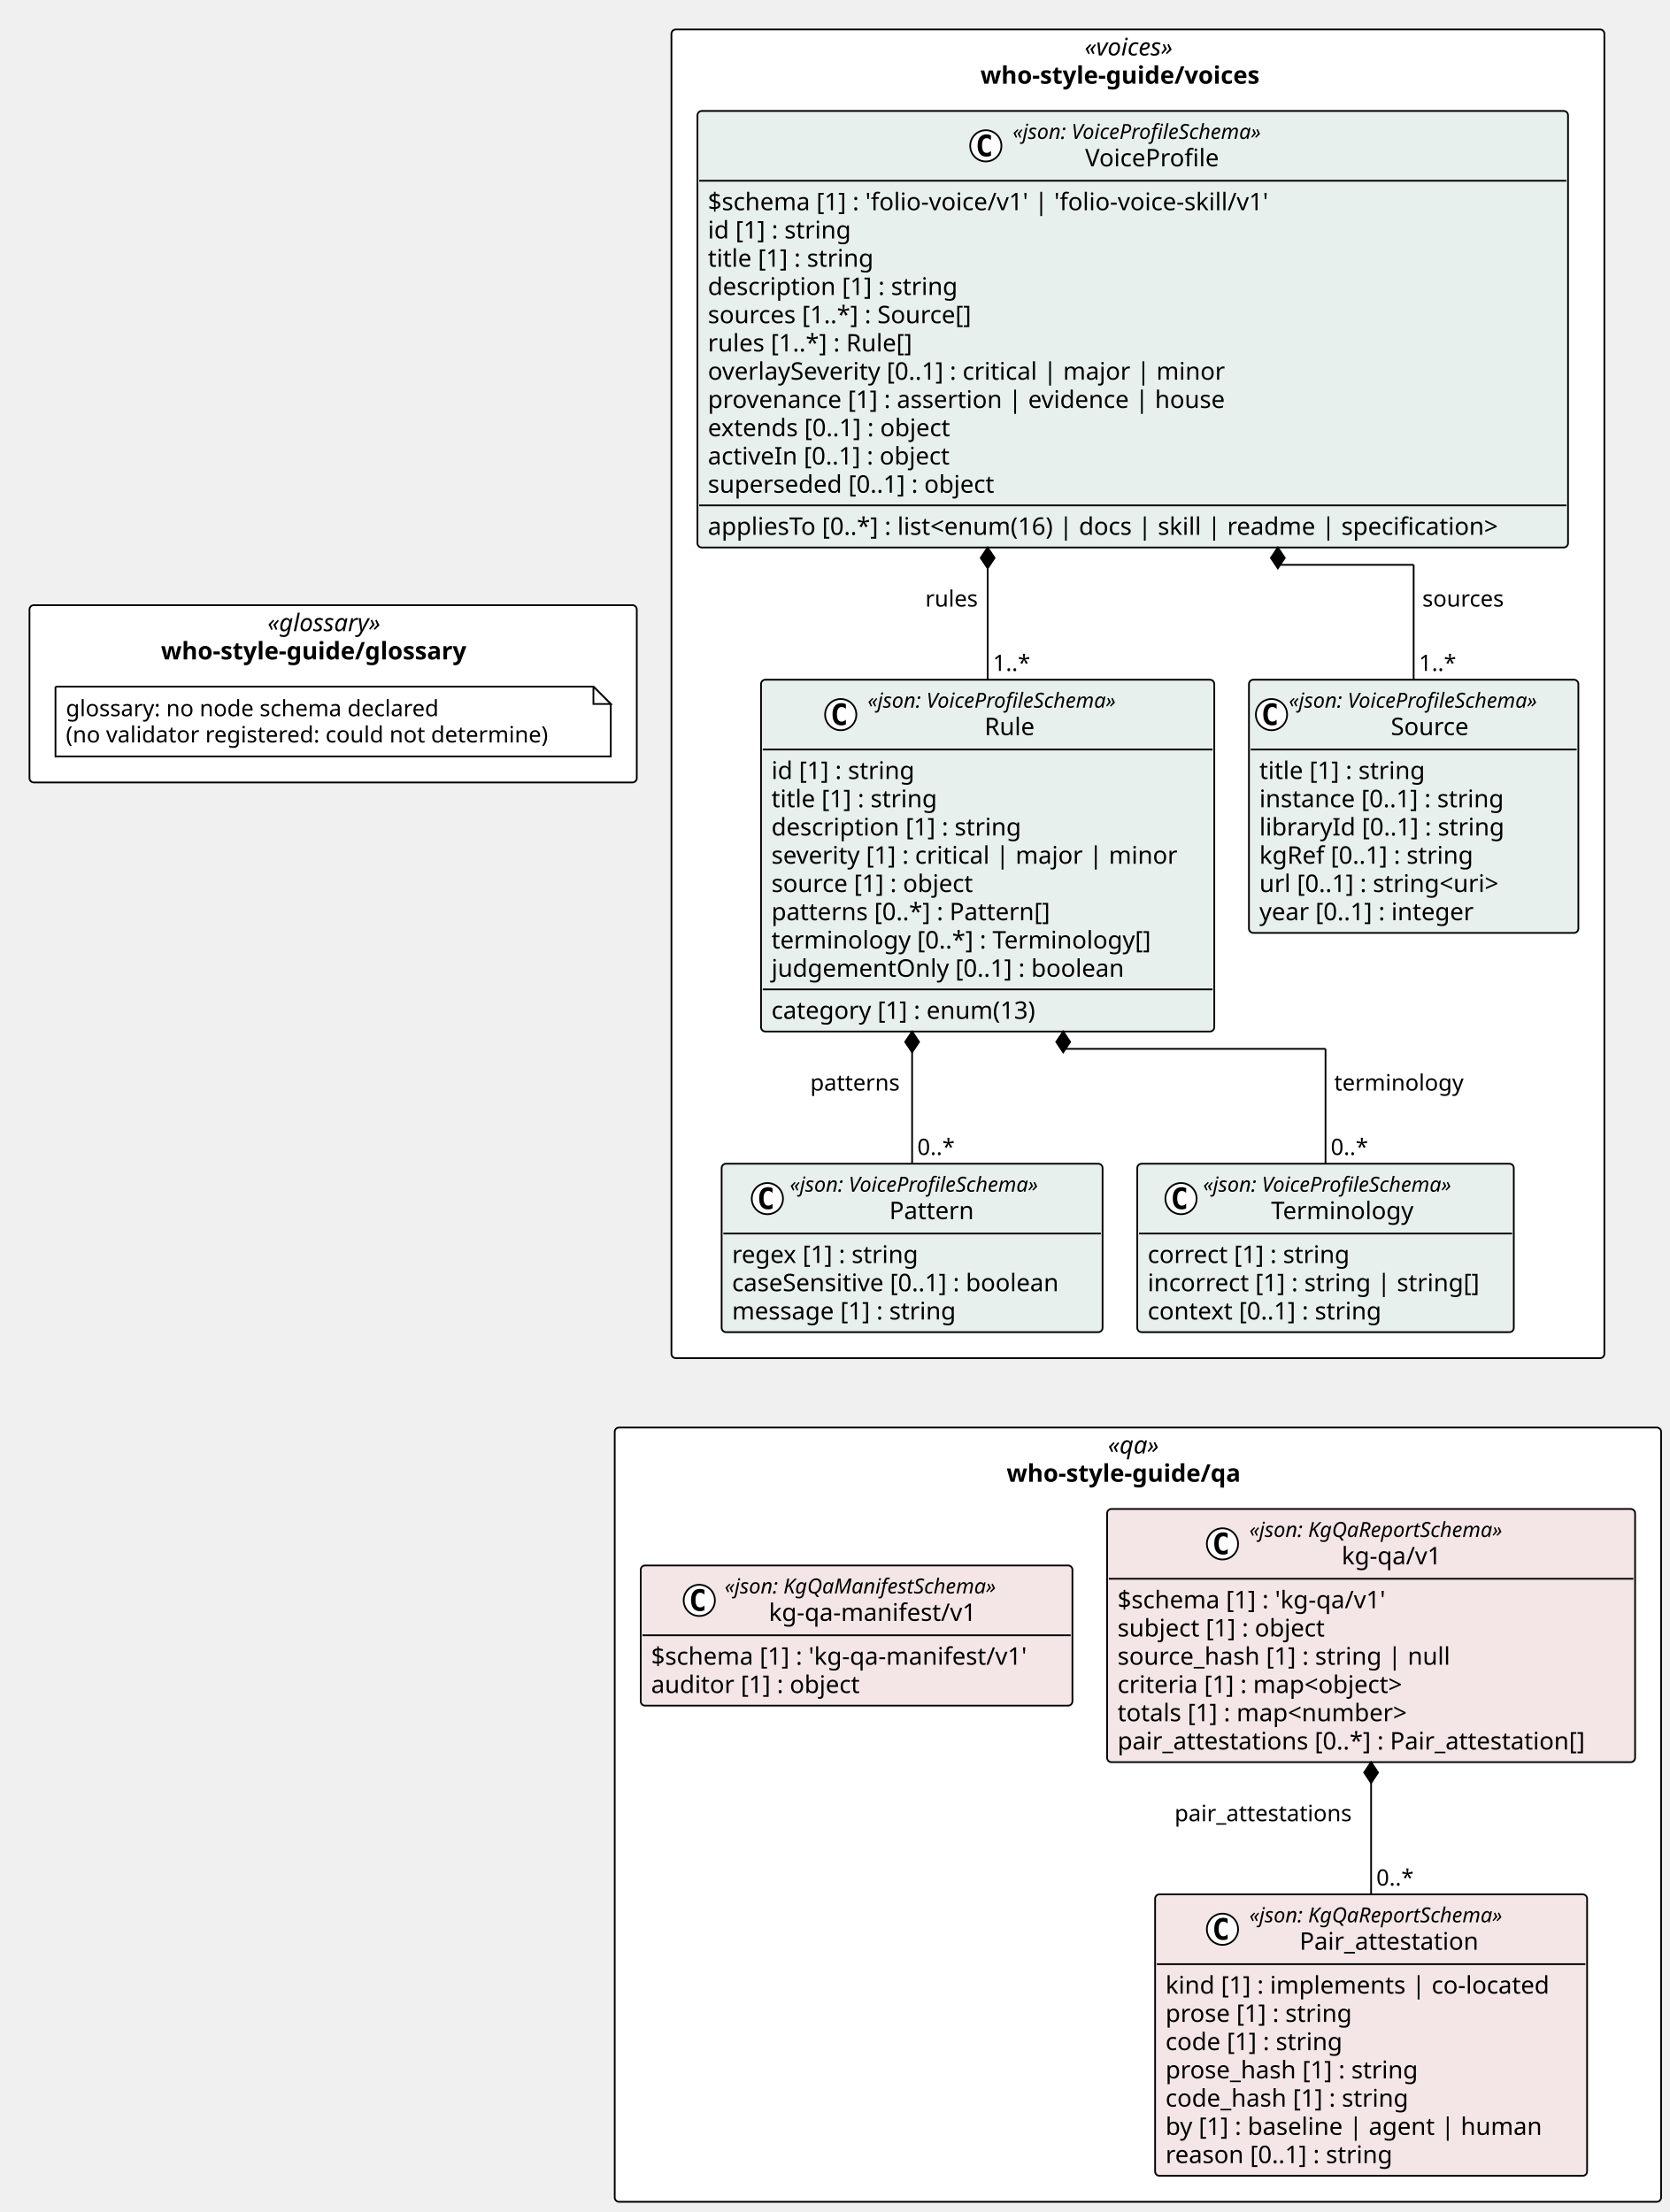
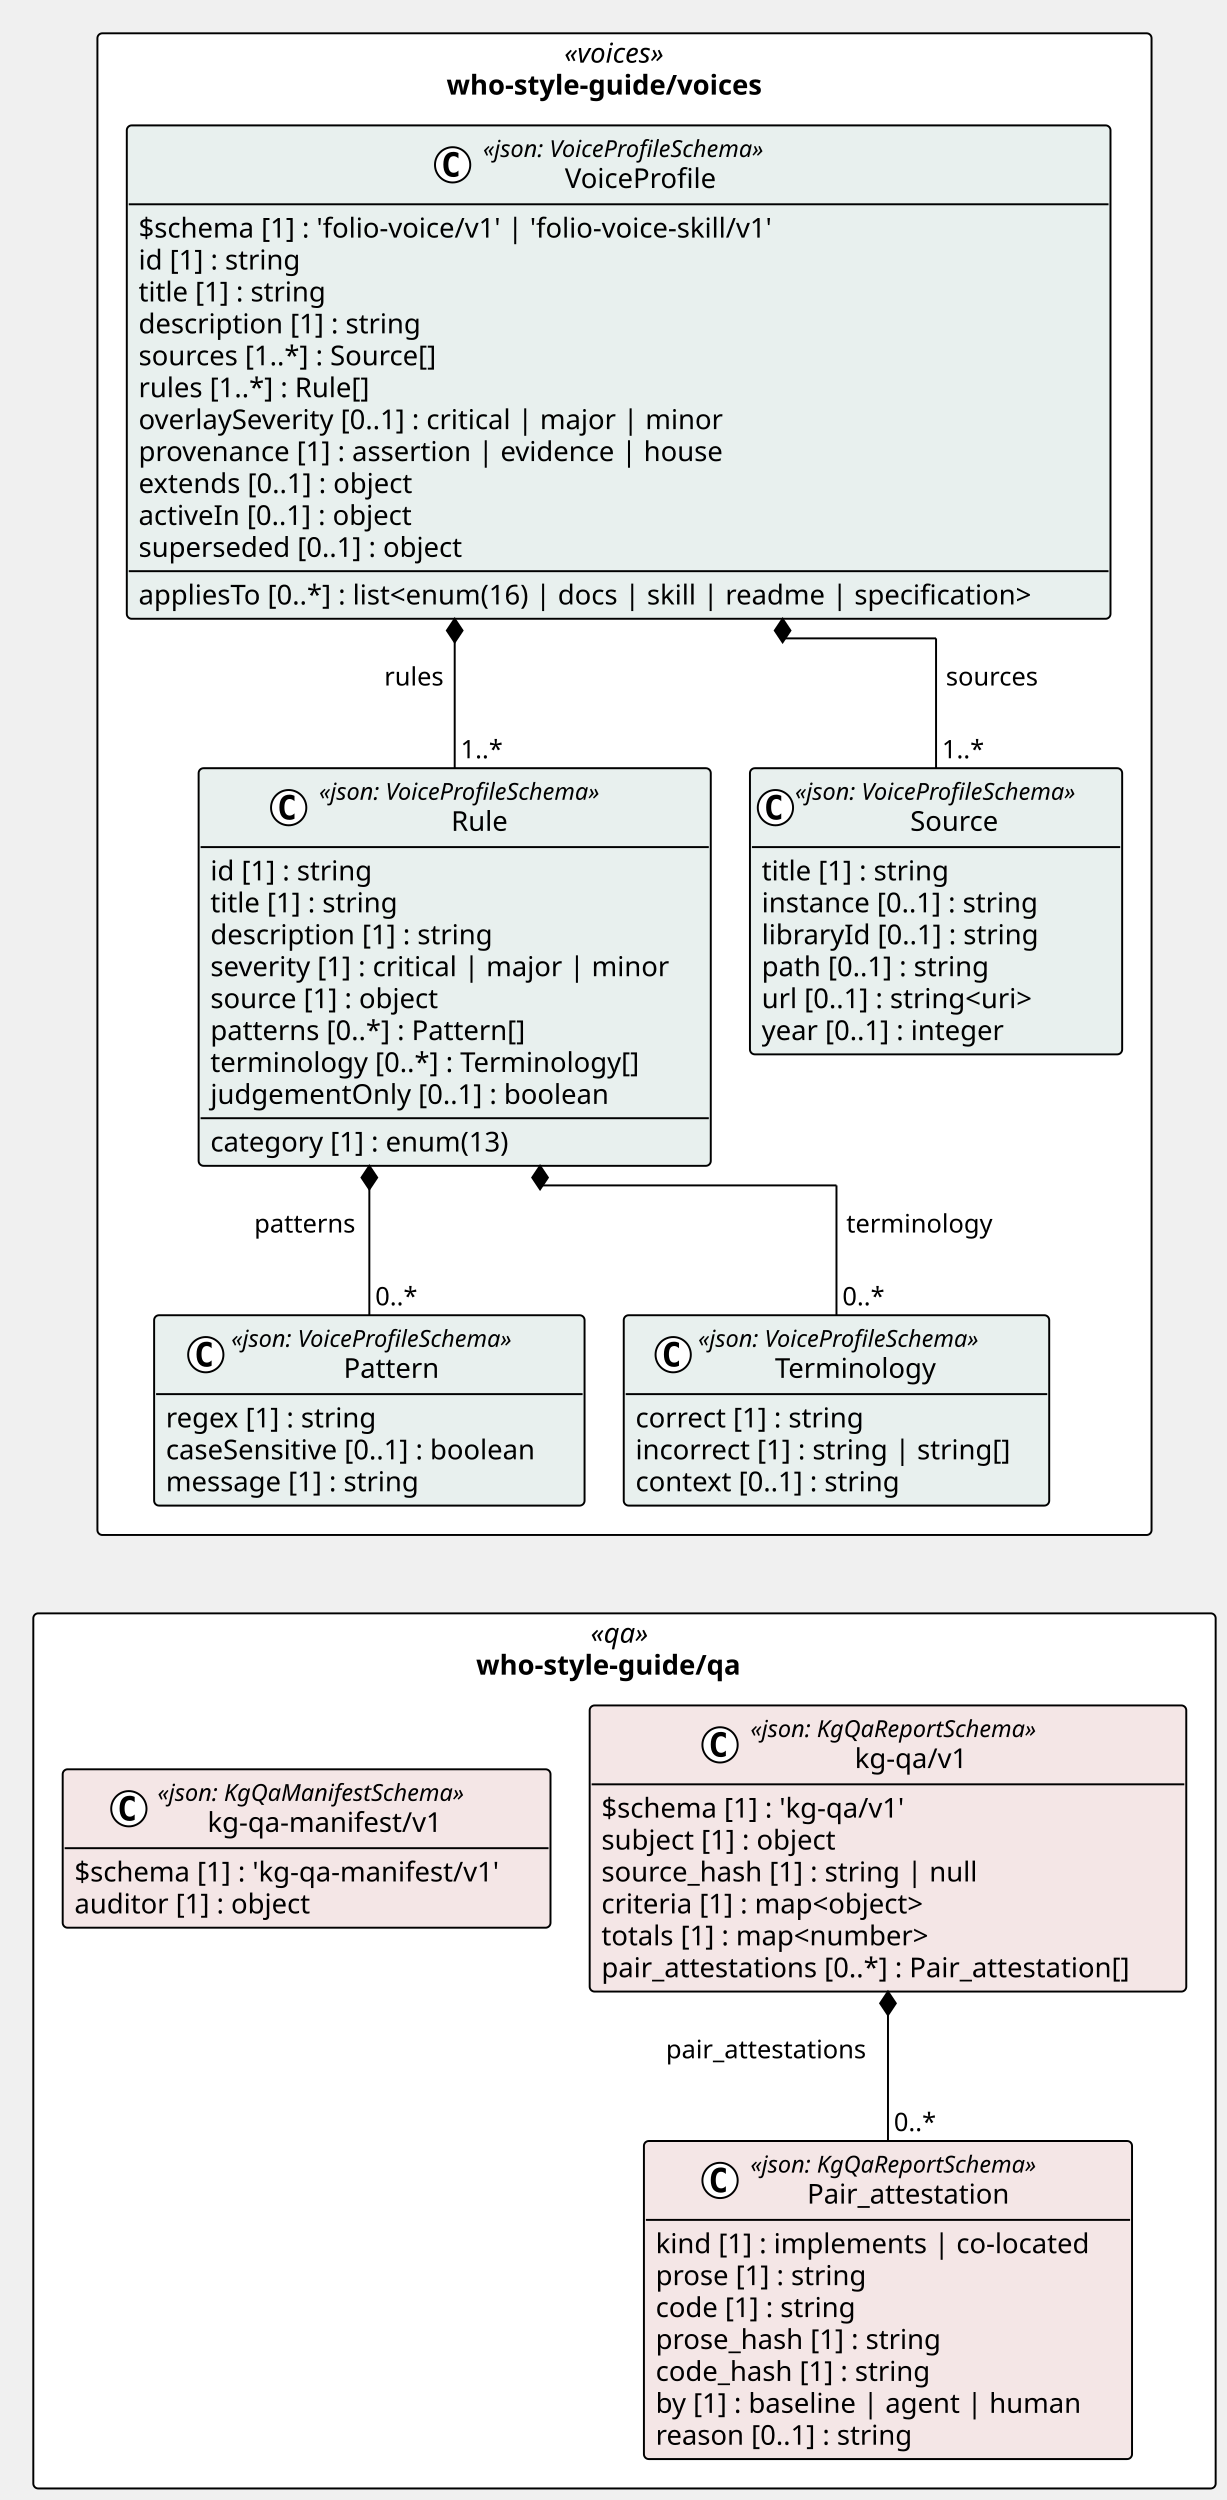
- <svg xmlns="http://www.w3.org/2000/svg" contentStyleType="text/css" height="1276px" preserveAspectRatio="none" style="width:963px;height:1276px;background:#FFFFFF;" version="1.1" viewBox="0 0 963 1276" width="963px" zoomAndPan="magnify">
+ <svg xmlns="http://www.w3.org/2000/svg" contentStyleType="text/css" height="1276px" preserveAspectRatio="none" style="width:626px;height:1276px;background:#FFFFFF;" version="1.1" viewBox="0 0 626 1276" width="626px" zoomAndPan="magnify">
  <defs />
  <g>
-     <rect fill="#FFFFFF" height="766.453" rx="2.5" ry="2.5" style="stroke:#000000;stroke-width:1.0;" width="538.029" x="387.241" y="17" />
-     <text fill="#000000" font-family="Verdana" font-size="14" font-style="italic" lengthAdjust="spacing" textLength="61.476" x="625.518" y="31.995">«voices»</text>
-     <text fill="#000000" font-family="Verdana" font-size="14" font-weight="bold" lengthAdjust="spacing" textLength="181.672" x="565.42" y="48.292">who-style-guide/voices</text>
-     <rect fill="#FFFFFF" height="102.266" rx="2.5" ry="2.5" style="stroke:#000000;stroke-width:1.0;" width="350.241" x="17" y="349.094" />
-     <text fill="#000000" font-family="Verdana" font-size="14" font-style="italic" lengthAdjust="spacing" textLength="75.681" x="154.28" y="364.089">«glossary»</text>
-     <text fill="#000000" font-family="Verdana" font-size="14" font-weight="bold" lengthAdjust="spacing" textLength="198.584" x="92.829" y="380.386">who-style-guide/glossary</text>
-     <rect fill="#FFFFFF" height="446.656" rx="2.5" ry="2.5" style="stroke:#000000;stroke-width:1.0;" width="603.471" x="354.52" y="823.453" />
-     <text fill="#000000" font-family="Verdana" font-size="14" font-style="italic" lengthAdjust="spacing" textLength="34.597" x="638.957" y="838.448">«qa»</text>
-     <text fill="#000000" font-family="Verdana" font-size="14" font-weight="bold" lengthAdjust="spacing" textLength="151.471" x="580.52" y="854.745">who-style-guide/qa</text>
+     <rect fill="#FFFFFF" height="766.453" rx="2.5" ry="2.5" style="stroke:#000000;stroke-width:1.0;" width="538.029" x="49.721" y="17" />
+     <text fill="#000000" font-family="Verdana" font-size="14" font-style="italic" lengthAdjust="spacing" textLength="61.476" x="287.998" y="31.995">«voices»</text>
+     <text fill="#000000" font-family="Verdana" font-size="14" font-weight="bold" lengthAdjust="spacing" textLength="181.672" x="227.899" y="48.292">who-style-guide/voices</text>
+     <rect fill="#FFFFFF" height="446.656" rx="2.5" ry="2.5" style="stroke:#000000;stroke-width:1.0;" width="603.471" x="17" y="823.453" />
+     <text fill="#000000" font-family="Verdana" font-size="14" font-style="italic" lengthAdjust="spacing" textLength="34.597" x="301.437" y="838.448">«qa»</text>
+     <text fill="#000000" font-family="Verdana" font-size="14" font-weight="bold" lengthAdjust="spacing" textLength="151.471" x="243" y="854.745">who-style-guide/qa</text>
    <g id="elem_who_style_guide_voices_Source">
-       <rect codeLine="11" fill="#E8F0EE" height="146.047" id="who_style_guide_voices_Source" rx="2.5" ry="2.5" style="stroke:#000000;stroke-width:1.0;" width="189.973" x="720.297" y="392.094" />
-       <ellipse cx="733.297" cy="412.227" fill="#FFFFFF" rx="9" ry="9" style="stroke:#000000;stroke-width:1.0;" />
-       <path d="M736.266,417.867 Q735.688,418.164 735.047,418.305 Q734.407,418.461 733.704,418.461 Q731.204,418.461 729.875,416.82 Q728.563,415.164 728.563,412.039 Q728.563,408.914 729.875,407.258 Q731.204,405.602 733.704,405.602 Q734.407,405.602 735.047,405.758 Q735.704,405.914 736.266,406.211 L736.266,408.93 Q735.641,408.352 735.047,408.086 Q734.454,407.805 733.829,407.805 Q732.485,407.805 731.797,408.883 Q731.11,409.945 731.11,412.039 Q731.11,414.133 731.797,415.211 Q732.485,416.273 733.829,416.273 Q734.454,416.273 735.047,416.008 Q735.641,415.727 736.266,415.148 L736.266,417.867 Z " fill="#000000" />
-       <text fill="#000000" font-family="Verdana" font-size="12" font-style="italic" lengthAdjust="spacing" textLength="165.973" x="743.297" y="408.232">«json: VoiceProfileSchema»</text>
-       <text fill="#000000" font-family="Verdana" font-size="14" lengthAdjust="spacing" textLength="48.392" x="802.088" y="424.058">Source</text>
-       <line style="stroke:#000000;stroke-width:1.0;" x1="721.297" x2="909.27" y1="432.359" y2="432.359" />
-       <text fill="#000000" font-family="Verdana" font-size="14" lengthAdjust="spacing" textLength="105.458" x="726.297" y="449.354">title [1] : string</text>
-       <text fill="#000000" font-family="Verdana" font-size="14" lengthAdjust="spacing" textLength="155.203" x="726.297" y="465.651">instance [0..1] : string</text>
-       <text fill="#000000" font-family="Verdana" font-size="14" lengthAdjust="spacing" textLength="153.952" x="726.297" y="481.948">libraryId [0..1] : string</text>
-       <text fill="#000000" font-family="Verdana" font-size="14" lengthAdjust="spacing" textLength="136.158" x="726.297" y="498.245">kgRef [0..1] : string</text>
-       <text fill="#000000" font-family="Verdana" font-size="14" lengthAdjust="spacing" textLength="156.393" x="726.297" y="514.542">url [0..1] : string&lt;uri&gt;</text>
-       <text fill="#000000" font-family="Verdana" font-size="14" lengthAdjust="spacing" textLength="137.06" x="726.297" y="530.839">year [0..1] : integer</text>
+       <rect codeLine="11" fill="#E8F0EE" height="146.047" id="who_style_guide_voices_Source" rx="2.5" ry="2.5" style="stroke:#000000;stroke-width:1.0;" width="189.973" x="382.777" y="392.094" />
+       <ellipse cx="395.777" cy="412.227" fill="#FFFFFF" rx="9" ry="9" style="stroke:#000000;stroke-width:1.0;" />
+       <path d="M398.746,417.867 Q398.168,418.164 397.527,418.305 Q396.887,418.461 396.183,418.461 Q393.683,418.461 392.355,416.82 Q391.043,415.164 391.043,412.039 Q391.043,408.914 392.355,407.258 Q393.683,405.602 396.183,405.602 Q396.887,405.602 397.527,405.758 Q398.183,405.914 398.746,406.211 L398.746,408.93 Q398.121,408.352 397.527,408.086 Q396.933,407.805 396.308,407.805 Q394.965,407.805 394.277,408.883 Q393.59,409.945 393.59,412.039 Q393.59,414.133 394.277,415.211 Q394.965,416.273 396.308,416.273 Q396.933,416.273 397.527,416.008 Q398.121,415.727 398.746,415.148 L398.746,417.867 Z " fill="#000000" />
+       <text fill="#000000" font-family="Verdana" font-size="12" font-style="italic" lengthAdjust="spacing" textLength="165.973" x="405.777" y="408.232">«json: VoiceProfileSchema»</text>
+       <text fill="#000000" font-family="Verdana" font-size="14" lengthAdjust="spacing" textLength="48.392" x="464.568" y="424.058">Source</text>
+       <line style="stroke:#000000;stroke-width:1.0;" x1="383.777" x2="571.75" y1="432.359" y2="432.359" />
+       <text fill="#000000" font-family="Verdana" font-size="14" lengthAdjust="spacing" textLength="105.458" x="388.777" y="449.354">title [1] : string</text>
+       <text fill="#000000" font-family="Verdana" font-size="14" lengthAdjust="spacing" textLength="155.203" x="388.777" y="465.651">instance [0..1] : string</text>
+       <text fill="#000000" font-family="Verdana" font-size="14" lengthAdjust="spacing" textLength="153.952" x="388.777" y="481.948">libraryId [0..1] : string</text>
+       <text fill="#000000" font-family="Verdana" font-size="14" lengthAdjust="spacing" textLength="127.723" x="388.777" y="498.245">path [0..1] : string</text>
+       <text fill="#000000" font-family="Verdana" font-size="14" lengthAdjust="spacing" textLength="156.393" x="388.777" y="514.542">url [0..1] : string&lt;uri&gt;</text>
+       <text fill="#000000" font-family="Verdana" font-size="14" lengthAdjust="spacing" textLength="137.06" x="388.777" y="530.839">year [0..1] : integer</text>
    </g>
    <g id="elem_who_style_guide_voices_Pattern">
-       <rect codeLine="19" fill="#E8F0EE" height="97.156" id="who_style_guide_voices_Pattern" rx="2.5" ry="2.5" style="stroke:#000000;stroke-width:1.0;" width="219.696" x="416.185" y="671.297" />
-       <ellipse cx="442.561" cy="691.43" fill="#FFFFFF" rx="9" ry="9" style="stroke:#000000;stroke-width:1.0;" />
-       <path d="M445.53,697.07 Q444.952,697.367 444.311,697.508 Q443.671,697.664 442.967,697.664 Q440.467,697.664 439.139,696.023 Q437.827,694.367 437.827,691.242 Q437.827,688.117 439.139,686.461 Q440.467,684.805 442.967,684.805 Q443.671,684.805 444.311,684.961 Q444.967,685.117 445.53,685.414 L445.53,688.133 Q444.905,687.555 444.311,687.289 Q443.717,687.008 443.092,687.008 Q441.749,687.008 441.061,688.086 Q440.374,689.148 440.374,691.242 Q440.374,693.336 441.061,694.414 Q441.749,695.477 443.092,695.477 Q443.717,695.477 444.311,695.211 Q444.905,694.93 445.53,694.352 L445.53,697.07 Z " fill="#000000" />
-       <text fill="#000000" font-family="Verdana" font-size="12" font-style="italic" lengthAdjust="spacing" textLength="165.973" x="455.534" y="687.436">«json: VoiceProfileSchema»</text>
-       <text fill="#000000" font-family="Verdana" font-size="14" lengthAdjust="spacing" textLength="51.242" x="512.899" y="703.261">Pattern</text>
-       <line style="stroke:#000000;stroke-width:1.0;" x1="417.185" x2="634.882" y1="711.562" y2="711.562" />
-       <text fill="#000000" font-family="Verdana" font-size="14" lengthAdjust="spacing" textLength="118.241" x="422.185" y="728.558">regex [1] : string</text>
-       <text fill="#000000" font-family="Verdana" font-size="14" lengthAdjust="spacing" textLength="207.696" x="422.185" y="744.855">caseSensitive [0..1] : boolean</text>
-       <text fill="#000000" font-family="Verdana" font-size="14" lengthAdjust="spacing" textLength="141.005" x="422.185" y="761.151">message [1] : string</text>
+       <rect codeLine="19" fill="#E8F0EE" height="97.156" id="who_style_guide_voices_Pattern" rx="2.5" ry="2.5" style="stroke:#000000;stroke-width:1.0;" width="219.696" x="78.665" y="671.297" />
+       <ellipse cx="105.041" cy="691.43" fill="#FFFFFF" rx="9" ry="9" style="stroke:#000000;stroke-width:1.0;" />
+       <path d="M108.01,697.07 Q107.431,697.367 106.791,697.508 Q106.15,697.664 105.447,697.664 Q102.947,697.664 101.619,696.023 Q100.306,694.367 100.306,691.242 Q100.306,688.117 101.619,686.461 Q102.947,684.805 105.447,684.805 Q106.15,684.805 106.791,684.961 Q107.447,685.117 108.01,685.414 L108.01,688.133 Q107.385,687.555 106.791,687.289 Q106.197,687.008 105.572,687.008 Q104.228,687.008 103.541,688.086 Q102.853,689.148 102.853,691.242 Q102.853,693.336 103.541,694.414 Q104.228,695.477 105.572,695.477 Q106.197,695.477 106.791,695.211 Q107.385,694.93 108.01,694.352 L108.01,697.07 Z " fill="#000000" />
+       <text fill="#000000" font-family="Verdana" font-size="12" font-style="italic" lengthAdjust="spacing" textLength="165.973" x="118.013" y="687.436">«json: VoiceProfileSchema»</text>
+       <text fill="#000000" font-family="Verdana" font-size="14" lengthAdjust="spacing" textLength="51.242" x="175.379" y="703.261">Pattern</text>
+       <line style="stroke:#000000;stroke-width:1.0;" x1="79.665" x2="297.362" y1="711.562" y2="711.562" />
+       <text fill="#000000" font-family="Verdana" font-size="14" lengthAdjust="spacing" textLength="118.241" x="84.665" y="728.558">regex [1] : string</text>
+       <text fill="#000000" font-family="Verdana" font-size="14" lengthAdjust="spacing" textLength="207.696" x="84.665" y="744.855">caseSensitive [0..1] : boolean</text>
+       <text fill="#000000" font-family="Verdana" font-size="14" lengthAdjust="spacing" textLength="141.005" x="84.665" y="761.151">message [1] : string</text>
    </g>
    <g id="elem_who_style_guide_voices_Terminology">
-       <rect codeLine="24" fill="#E8F0EE" height="97.156" id="who_style_guide_voices_Terminology" rx="2.5" ry="2.5" style="stroke:#000000;stroke-width:1.0;" width="217.153" x="655.882" y="671.297" />
-       <ellipse cx="681.113" cy="691.43" fill="#FFFFFF" rx="9" ry="9" style="stroke:#000000;stroke-width:1.0;" />
-       <path d="M684.082,697.07 Q683.504,697.367 682.863,697.508 Q682.222,697.664 681.519,697.664 Q679.019,697.664 677.691,696.023 Q676.379,694.367 676.379,691.242 Q676.379,688.117 677.691,686.461 Q679.019,684.805 681.519,684.805 Q682.222,684.805 682.863,684.961 Q683.519,685.117 684.082,685.414 L684.082,688.133 Q683.457,687.555 682.863,687.289 Q682.269,687.008 681.644,687.008 Q680.301,687.008 679.613,688.086 Q678.926,689.148 678.926,691.242 Q678.926,693.336 679.613,694.414 Q680.301,695.477 681.644,695.477 Q682.269,695.477 682.863,695.211 Q683.457,694.93 684.082,694.352 L684.082,697.07 Z " fill="#000000" />
-       <text fill="#000000" font-family="Verdana" font-size="12" font-style="italic" lengthAdjust="spacing" textLength="165.973" x="693.831" y="687.436">«json: VoiceProfileSchema»</text>
-       <text fill="#000000" font-family="Verdana" font-size="14" lengthAdjust="spacing" textLength="87.514" x="733.061" y="703.261">Terminology</text>
-       <line style="stroke:#000000;stroke-width:1.0;" x1="656.882" x2="872.035" y1="711.562" y2="711.562" />
-       <text fill="#000000" font-family="Verdana" font-size="14" lengthAdjust="spacing" textLength="127.661" x="661.882" y="728.558">correct [1] : string</text>
-       <text fill="#000000" font-family="Verdana" font-size="14" lengthAdjust="spacing" textLength="205.153" x="661.882" y="744.855">incorrect [1] : string | string[]</text>
-       <text fill="#000000" font-family="Verdana" font-size="14" lengthAdjust="spacing" textLength="148.907" x="661.882" y="761.151">context [0..1] : string</text>
+       <rect codeLine="24" fill="#E8F0EE" height="97.156" id="who_style_guide_voices_Terminology" rx="2.5" ry="2.5" style="stroke:#000000;stroke-width:1.0;" width="217.153" x="318.362" y="671.297" />
+       <ellipse cx="343.593" cy="691.43" fill="#FFFFFF" rx="9" ry="9" style="stroke:#000000;stroke-width:1.0;" />
+       <path d="M346.562,697.07 Q345.983,697.367 345.343,697.508 Q344.702,697.664 343.999,697.664 Q341.499,697.664 340.171,696.023 Q338.858,694.367 338.858,691.242 Q338.858,688.117 340.171,686.461 Q341.499,684.805 343.999,684.805 Q344.702,684.805 345.343,684.961 Q345.999,685.117 346.562,685.414 L346.562,688.133 Q345.937,687.555 345.343,687.289 Q344.749,687.008 344.124,687.008 Q342.78,687.008 342.093,688.086 Q341.405,689.148 341.405,691.242 Q341.405,693.336 342.093,694.414 Q342.78,695.477 344.124,695.477 Q344.749,695.477 345.343,695.211 Q345.937,694.93 346.562,694.352 L346.562,697.07 Z " fill="#000000" />
+       <text fill="#000000" font-family="Verdana" font-size="12" font-style="italic" lengthAdjust="spacing" textLength="165.973" x="356.311" y="687.436">«json: VoiceProfileSchema»</text>
+       <text fill="#000000" font-family="Verdana" font-size="14" lengthAdjust="spacing" textLength="87.514" x="395.54" y="703.261">Terminology</text>
+       <line style="stroke:#000000;stroke-width:1.0;" x1="319.362" x2="534.515" y1="711.562" y2="711.562" />
+       <text fill="#000000" font-family="Verdana" font-size="14" lengthAdjust="spacing" textLength="127.661" x="324.362" y="728.558">correct [1] : string</text>
+       <text fill="#000000" font-family="Verdana" font-size="14" lengthAdjust="spacing" textLength="205.153" x="324.362" y="744.855">incorrect [1] : string | string[]</text>
+       <text fill="#000000" font-family="Verdana" font-size="14" lengthAdjust="spacing" textLength="148.907" x="324.362" y="761.151">context [0..1] : string</text>
    </g>
    <g id="elem_who_style_guide_voices_Rule">
-       <rect codeLine="29" fill="#E8F0EE" height="202.938" id="who_style_guide_voices_Rule" rx="2.5" ry="2.5" style="stroke:#000000;stroke-width:1.0;" width="261.396" x="438.902" y="392.094" />
-       <ellipse cx="484.863" cy="412.227" fill="#FFFFFF" rx="9" ry="9" style="stroke:#000000;stroke-width:1.0;" />
-       <path d="M487.832,417.867 Q487.254,418.164 486.613,418.305 Q485.973,418.461 485.269,418.461 Q482.769,418.461 481.441,416.82 Q480.129,415.164 480.129,412.039 Q480.129,408.914 481.441,407.258 Q482.769,405.602 485.269,405.602 Q485.973,405.602 486.613,405.758 Q487.269,405.914 487.832,406.211 L487.832,408.93 Q487.207,408.352 486.613,408.086 Q486.019,407.805 485.394,407.805 Q484.051,407.805 483.363,408.883 Q482.676,409.945 482.676,412.039 Q482.676,414.133 483.363,415.211 Q484.051,416.273 485.394,416.273 Q486.019,416.273 486.613,416.008 Q487.207,415.727 487.832,415.148 L487.832,417.867 Z " fill="#000000" />
-       <text fill="#000000" font-family="Verdana" font-size="12" font-style="italic" lengthAdjust="spacing" textLength="165.973" x="500.363" y="408.232">«json: VoiceProfileSchema»</text>
-       <text fill="#000000" font-family="Verdana" font-size="14" lengthAdjust="spacing" textLength="31.104" x="567.798" y="424.058">Rule</text>
-       <line style="stroke:#000000;stroke-width:1.0;" x1="439.902" x2="699.297" y1="432.359" y2="432.359" />
-       <text fill="#000000" font-family="Verdana" font-size="14" lengthAdjust="spacing" textLength="90.863" x="444.902" y="449.354">id [1] : string</text>
-       <text fill="#000000" font-family="Verdana" font-size="14" lengthAdjust="spacing" textLength="105.458" x="444.902" y="465.651">title [1] : string</text>
-       <text fill="#000000" font-family="Verdana" font-size="14" lengthAdjust="spacing" textLength="155.928" x="444.902" y="481.948">description [1] : string</text>
-       <text fill="#000000" font-family="Verdana" font-size="14" lengthAdjust="spacing" textLength="249.395" x="444.902" y="498.245">severity [1] : critical | major | minor</text>
-       <text fill="#000000" font-family="Verdana" font-size="14" lengthAdjust="spacing" textLength="127.839" x="444.902" y="514.542">source [1] : object</text>
-       <text fill="#000000" font-family="Verdana" font-size="14" lengthAdjust="spacing" textLength="174.945" x="444.902" y="530.839">patterns [0..*] : Pattern[]</text>
-       <text fill="#000000" font-family="Verdana" font-size="14" lengthAdjust="spacing" textLength="236.688" x="444.902" y="547.136">terminology [0..*] : Terminology[]</text>
-       <text fill="#000000" font-family="Verdana" font-size="14" lengthAdjust="spacing" textLength="219.509" x="444.902" y="563.433">judgementOnly [0..1] : boolean</text>
-       <line style="stroke:#000000;stroke-width:1.0;" x1="439.902" x2="699.297" y1="570.734" y2="570.734" />
-       <text fill="#000000" font-family="Verdana" font-size="14" lengthAdjust="spacing" textLength="168.506" x="444.902" y="587.73">category [1] : enum(13)</text>
+       <rect codeLine="29" fill="#E8F0EE" height="202.938" id="who_style_guide_voices_Rule" rx="2.5" ry="2.5" style="stroke:#000000;stroke-width:1.0;" width="261.396" x="101.382" y="392.094" />
+       <ellipse cx="147.343" cy="412.227" fill="#FFFFFF" rx="9" ry="9" style="stroke:#000000;stroke-width:1.0;" />
+       <path d="M150.312,417.867 Q149.734,418.164 149.093,418.305 Q148.452,418.461 147.749,418.461 Q145.249,418.461 143.921,416.82 Q142.609,415.164 142.609,412.039 Q142.609,408.914 143.921,407.258 Q145.249,405.602 147.749,405.602 Q148.452,405.602 149.093,405.758 Q149.749,405.914 150.312,406.211 L150.312,408.93 Q149.687,408.352 149.093,408.086 Q148.499,407.805 147.874,407.805 Q146.53,407.805 145.843,408.883 Q145.155,409.945 145.155,412.039 Q145.155,414.133 145.843,415.211 Q146.53,416.273 147.874,416.273 Q148.499,416.273 149.093,416.008 Q149.687,415.727 150.312,415.148 L150.312,417.867 Z " fill="#000000" />
+       <text fill="#000000" font-family="Verdana" font-size="12" font-style="italic" lengthAdjust="spacing" textLength="165.973" x="162.843" y="408.232">«json: VoiceProfileSchema»</text>
+       <text fill="#000000" font-family="Verdana" font-size="14" lengthAdjust="spacing" textLength="31.104" x="230.278" y="424.058">Rule</text>
+       <line style="stroke:#000000;stroke-width:1.0;" x1="102.382" x2="361.777" y1="432.359" y2="432.359" />
+       <text fill="#000000" font-family="Verdana" font-size="14" lengthAdjust="spacing" textLength="90.863" x="107.382" y="449.354">id [1] : string</text>
+       <text fill="#000000" font-family="Verdana" font-size="14" lengthAdjust="spacing" textLength="105.458" x="107.382" y="465.651">title [1] : string</text>
+       <text fill="#000000" font-family="Verdana" font-size="14" lengthAdjust="spacing" textLength="155.928" x="107.382" y="481.948">description [1] : string</text>
+       <text fill="#000000" font-family="Verdana" font-size="14" lengthAdjust="spacing" textLength="249.395" x="107.382" y="498.245">severity [1] : critical | major | minor</text>
+       <text fill="#000000" font-family="Verdana" font-size="14" lengthAdjust="spacing" textLength="127.839" x="107.382" y="514.542">source [1] : object</text>
+       <text fill="#000000" font-family="Verdana" font-size="14" lengthAdjust="spacing" textLength="174.945" x="107.382" y="530.839">patterns [0..*] : Pattern[]</text>
+       <text fill="#000000" font-family="Verdana" font-size="14" lengthAdjust="spacing" textLength="236.688" x="107.382" y="547.136">terminology [0..*] : Terminology[]</text>
+       <text fill="#000000" font-family="Verdana" font-size="14" lengthAdjust="spacing" textLength="219.509" x="107.382" y="563.433">judgementOnly [0..1] : boolean</text>
+       <line style="stroke:#000000;stroke-width:1.0;" x1="102.382" x2="361.777" y1="570.734" y2="570.734" />
+       <text fill="#000000" font-family="Verdana" font-size="14" lengthAdjust="spacing" textLength="168.506" x="107.382" y="587.73">category [1] : enum(13)</text>
    </g>
    <g id="elem_who_style_guide_voices_VoiceProfile">
-       <rect codeLine="40" fill="#E8F0EE" height="251.828" id="who_style_guide_voices_VoiceProfile" rx="2.5" ry="2.5" style="stroke:#000000;stroke-width:1.0;" width="502.075" x="402.241" y="64" />
-       <ellipse cx="568.543" cy="84.133" fill="#FFFFFF" rx="9" ry="9" style="stroke:#000000;stroke-width:1.0;" />
-       <path d="M571.511,89.773 Q570.933,90.07 570.293,90.211 Q569.652,90.367 568.949,90.367 Q566.449,90.367 565.121,88.727 Q563.808,87.07 563.808,83.945 Q563.808,80.82 565.121,79.164 Q566.449,77.508 568.949,77.508 Q569.652,77.508 570.293,77.664 Q570.949,77.82 571.511,78.117 L571.511,80.836 Q570.886,80.258 570.293,79.992 Q569.699,79.711 569.074,79.711 Q567.73,79.711 567.043,80.789 Q566.355,81.852 566.355,83.945 Q566.355,86.039 567.043,87.117 Q567.73,88.18 569.074,88.18 Q569.699,88.18 570.293,87.914 Q570.886,87.633 571.511,87.055 L571.511,89.773 Z " fill="#000000" />
-       <text fill="#000000" font-family="Verdana" font-size="12" font-style="italic" lengthAdjust="spacing" textLength="165.973" x="584.043" y="80.139">«json: VoiceProfileSchema»</text>
-       <text fill="#000000" font-family="Verdana" font-size="14" lengthAdjust="spacing" textLength="82.428" x="625.815" y="95.964">VoiceProfile</text>
-       <line style="stroke:#000000;stroke-width:1.0;" x1="403.241" x2="903.316" y1="104.266" y2="104.266" />
-       <text fill="#000000" font-family="Verdana" font-size="14" lengthAdjust="spacing" textLength="350.335" x="408.241" y="121.261">$schema [1] : 'folio-voice/v1' | 'folio-voice-skill/v1'</text>
-       <text fill="#000000" font-family="Verdana" font-size="14" lengthAdjust="spacing" textLength="90.863" x="408.241" y="137.558">id [1] : string</text>
-       <text fill="#000000" font-family="Verdana" font-size="14" lengthAdjust="spacing" textLength="105.458" x="408.241" y="153.855">title [1] : string</text>
-       <text fill="#000000" font-family="Verdana" font-size="14" lengthAdjust="spacing" textLength="155.928" x="408.241" y="170.151">description [1] : string</text>
-       <text fill="#000000" font-family="Verdana" font-size="14" lengthAdjust="spacing" textLength="167.207" x="408.241" y="186.448">sources [1..*] : Source[]</text>
-       <text fill="#000000" font-family="Verdana" font-size="14" lengthAdjust="spacing" textLength="130.252" x="408.241" y="202.745">rules [1..*] : Rule[]</text>
-       <text fill="#000000" font-family="Verdana" font-size="14" lengthAdjust="spacing" textLength="320.769" x="408.241" y="219.042">overlaySeverity [0..1] : critical | major | minor</text>
-       <text fill="#000000" font-family="Verdana" font-size="14" lengthAdjust="spacing" textLength="317.919" x="408.241" y="235.339">provenance [1] : assertion | evidence | house</text>
-       <text fill="#000000" font-family="Verdana" font-size="14" lengthAdjust="spacing" textLength="154.902" x="408.241" y="251.636">extends [0..1] : object</text>
-       <text fill="#000000" font-family="Verdana" font-size="14" lengthAdjust="spacing" textLength="154.403" x="408.241" y="267.933">activeIn [0..1] : object</text>
-       <text fill="#000000" font-family="Verdana" font-size="14" lengthAdjust="spacing" textLength="180.565" x="408.241" y="284.229">superseded [0..1] : object</text>
-       <line style="stroke:#000000;stroke-width:1.0;" x1="403.241" x2="903.316" y1="291.531" y2="291.531" />
-       <text fill="#000000" font-family="Verdana" font-size="14" lengthAdjust="spacing" textLength="490.075" x="408.241" y="308.526">appliesTo [0..*] : list&lt;enum(16) | docs | skill | readme | specification&gt;</text>
-     </g>
-     <g id="elem_n_who_style_guide_glossary_glossary">
-       <path d="M32,396.094 L32,436.359 L352.241,436.359 L352.241,406.094 L342.241,396.094 L32,396.094 " fill="#FFFFFF" style="stroke:#000000;stroke-width:1.0;" />
-       <path d="M342.241,396.094 L342.241,406.094 L352.241,406.094 L342.241,396.094 " fill="#FFFFFF" style="stroke:#000000;stroke-width:1.0;" />
-       <text fill="#000000" font-family="Verdana" font-size="13" lengthAdjust="spacing" textLength="231.27" x="38" y="413.161">glossary: no node schema declared</text>
-       <text fill="#000000" font-family="Verdana" font-size="13" lengthAdjust="spacing" textLength="299.241" x="38" y="428.293">(no validator registered: could not determine)</text>
+       <rect codeLine="40" fill="#E8F0EE" height="251.828" id="who_style_guide_voices_VoiceProfile" rx="2.5" ry="2.5" style="stroke:#000000;stroke-width:1.0;" width="502.075" x="64.721" y="64" />
+       <ellipse cx="231.022" cy="84.133" fill="#FFFFFF" rx="9" ry="9" style="stroke:#000000;stroke-width:1.0;" />
+       <path d="M233.991,89.773 Q233.413,90.07 232.772,90.211 Q232.132,90.367 231.429,90.367 Q228.929,90.367 227.6,88.727 Q226.288,87.07 226.288,83.945 Q226.288,80.82 227.6,79.164 Q228.929,77.508 231.429,77.508 Q232.132,77.508 232.772,77.664 Q233.429,77.82 233.991,78.117 L233.991,80.836 Q233.366,80.258 232.772,79.992 Q232.179,79.711 231.554,79.711 Q230.21,79.711 229.522,80.789 Q228.835,81.852 228.835,83.945 Q228.835,86.039 229.522,87.117 Q230.21,88.18 231.554,88.18 Q232.179,88.18 232.772,87.914 Q233.366,87.633 233.991,87.055 L233.991,89.773 Z " fill="#000000" />
+       <text fill="#000000" font-family="Verdana" font-size="12" font-style="italic" lengthAdjust="spacing" textLength="165.973" x="246.522" y="80.139">«json: VoiceProfileSchema»</text>
+       <text fill="#000000" font-family="Verdana" font-size="14" lengthAdjust="spacing" textLength="82.428" x="288.295" y="95.964">VoiceProfile</text>
+       <line style="stroke:#000000;stroke-width:1.0;" x1="65.721" x2="565.796" y1="104.266" y2="104.266" />
+       <text fill="#000000" font-family="Verdana" font-size="14" lengthAdjust="spacing" textLength="350.335" x="70.721" y="121.261">$schema [1] : 'folio-voice/v1' | 'folio-voice-skill/v1'</text>
+       <text fill="#000000" font-family="Verdana" font-size="14" lengthAdjust="spacing" textLength="90.863" x="70.721" y="137.558">id [1] : string</text>
+       <text fill="#000000" font-family="Verdana" font-size="14" lengthAdjust="spacing" textLength="105.458" x="70.721" y="153.855">title [1] : string</text>
+       <text fill="#000000" font-family="Verdana" font-size="14" lengthAdjust="spacing" textLength="155.928" x="70.721" y="170.151">description [1] : string</text>
+       <text fill="#000000" font-family="Verdana" font-size="14" lengthAdjust="spacing" textLength="167.207" x="70.721" y="186.448">sources [1..*] : Source[]</text>
+       <text fill="#000000" font-family="Verdana" font-size="14" lengthAdjust="spacing" textLength="130.252" x="70.721" y="202.745">rules [1..*] : Rule[]</text>
+       <text fill="#000000" font-family="Verdana" font-size="14" lengthAdjust="spacing" textLength="320.769" x="70.721" y="219.042">overlaySeverity [0..1] : critical | major | minor</text>
+       <text fill="#000000" font-family="Verdana" font-size="14" lengthAdjust="spacing" textLength="317.919" x="70.721" y="235.339">provenance [1] : assertion | evidence | house</text>
+       <text fill="#000000" font-family="Verdana" font-size="14" lengthAdjust="spacing" textLength="154.902" x="70.721" y="251.636">extends [0..1] : object</text>
+       <text fill="#000000" font-family="Verdana" font-size="14" lengthAdjust="spacing" textLength="154.403" x="70.721" y="267.933">activeIn [0..1] : object</text>
+       <text fill="#000000" font-family="Verdana" font-size="14" lengthAdjust="spacing" textLength="180.565" x="70.721" y="284.229">superseded [0..1] : object</text>
+       <line style="stroke:#000000;stroke-width:1.0;" x1="65.721" x2="565.796" y1="291.531" y2="291.531" />
+       <text fill="#000000" font-family="Verdana" font-size="14" lengthAdjust="spacing" textLength="490.075" x="70.721" y="308.526">appliesTo [0..*] : list&lt;enum(16) | docs | skill | readme | specification&gt;</text>
    </g>
    <g id="elem_who_style_guide_qa_kg_qa_v1_Pair_attestation">
-       <rect codeLine="59" fill="#F4E6E6" height="162.344" id="who_style_guide_qa_kg_qa_v1_Pair_attestation" rx="2.5" ry="2.5" style="stroke:#000000;stroke-width:1.0;" width="249.132" x="666.177" y="1092.766" />
-       <ellipse cx="705.031" cy="1112.898" fill="#FFFFFF" rx="9" ry="9" style="stroke:#000000;stroke-width:1.0;" />
-       <path d="M708,1118.539 Q707.422,1118.836 706.781,1118.977 Q706.14,1119.133 705.437,1119.133 Q702.937,1119.133 701.609,1117.492 Q700.297,1115.836 700.297,1112.711 Q700.297,1109.586 701.609,1107.93 Q702.937,1106.273 705.437,1106.273 Q706.14,1106.273 706.781,1106.43 Q707.437,1106.586 708,1106.883 L708,1109.602 Q707.375,1109.023 706.781,1108.758 Q706.187,1108.477 705.562,1108.477 Q704.218,1108.477 703.531,1109.555 Q702.843,1110.617 702.843,1112.711 Q702.843,1114.805 703.531,1115.883 Q704.218,1116.945 705.562,1116.945 Q706.187,1116.945 706.781,1116.68 Q707.375,1116.398 708,1115.82 L708,1118.539 Z " fill="#000000" />
-       <text fill="#000000" font-family="Verdana" font-size="12" font-style="italic" lengthAdjust="spacing" textLength="167.924" x="720.531" y="1108.904">«json: KgQaReportSchema»</text>
-       <text fill="#000000" font-family="Verdana" font-size="14" lengthAdjust="spacing" textLength="110.018" x="749.484" y="1124.729">Pair_attestation</text>
-       <line style="stroke:#000000;stroke-width:1.0;" x1="667.177" x2="914.309" y1="1133.031" y2="1133.031" />
-       <text fill="#000000" font-family="Verdana" font-size="14" lengthAdjust="spacing" textLength="237.132" x="672.177" y="1150.026">kind [1] : implements | co-located</text>
-       <text fill="#000000" font-family="Verdana" font-size="14" lengthAdjust="spacing" textLength="117.202" x="672.177" y="1166.323">prose [1] : string</text>
-       <text fill="#000000" font-family="Verdana" font-size="14" lengthAdjust="spacing" textLength="111.85" x="672.177" y="1182.62">code [1] : string</text>
-       <text fill="#000000" font-family="Verdana" font-size="14" lengthAdjust="spacing" textLength="157.821" x="672.177" y="1198.917">prose_hash [1] : string</text>
-       <text fill="#000000" font-family="Verdana" font-size="14" lengthAdjust="spacing" textLength="152.469" x="672.177" y="1215.214">code_hash [1] : string</text>
-       <text fill="#000000" font-family="Verdana" font-size="14" lengthAdjust="spacing" textLength="230.221" x="672.177" y="1231.511">by [1] : baseline | agent | human</text>
-       <text fill="#000000" font-family="Verdana" font-size="14" lengthAdjust="spacing" textLength="143.575" x="672.177" y="1247.808">reason [0..1] : string</text>
+       <rect codeLine="56" fill="#F4E6E6" height="162.344" id="who_style_guide_qa_kg_qa_v1_Pair_attestation" rx="2.5" ry="2.5" style="stroke:#000000;stroke-width:1.0;" width="249.132" x="328.657" y="1092.766" />
+       <ellipse cx="367.511" cy="1112.898" fill="#FFFFFF" rx="9" ry="9" style="stroke:#000000;stroke-width:1.0;" />
+       <path d="M370.479,1118.539 Q369.901,1118.836 369.261,1118.977 Q368.62,1119.133 367.917,1119.133 Q365.417,1119.133 364.089,1117.492 Q362.776,1115.836 362.776,1112.711 Q362.776,1109.586 364.089,1107.93 Q365.417,1106.273 367.917,1106.273 Q368.62,1106.273 369.261,1106.43 Q369.917,1106.586 370.479,1106.883 L370.479,1109.602 Q369.854,1109.023 369.261,1108.758 Q368.667,1108.477 368.042,1108.477 Q366.698,1108.477 366.011,1109.555 Q365.323,1110.617 365.323,1112.711 Q365.323,1114.805 366.011,1115.883 Q366.698,1116.945 368.042,1116.945 Q368.667,1116.945 369.261,1116.68 Q369.854,1116.398 370.479,1115.82 L370.479,1118.539 Z " fill="#000000" />
+       <text fill="#000000" font-family="Verdana" font-size="12" font-style="italic" lengthAdjust="spacing" textLength="167.924" x="383.011" y="1108.904">«json: KgQaReportSchema»</text>
+       <text fill="#000000" font-family="Verdana" font-size="14" lengthAdjust="spacing" textLength="110.018" x="411.964" y="1124.729">Pair_attestation</text>
+       <line style="stroke:#000000;stroke-width:1.0;" x1="329.657" x2="576.789" y1="1133.031" y2="1133.031" />
+       <text fill="#000000" font-family="Verdana" font-size="14" lengthAdjust="spacing" textLength="237.132" x="334.657" y="1150.026">kind [1] : implements | co-located</text>
+       <text fill="#000000" font-family="Verdana" font-size="14" lengthAdjust="spacing" textLength="117.202" x="334.657" y="1166.323">prose [1] : string</text>
+       <text fill="#000000" font-family="Verdana" font-size="14" lengthAdjust="spacing" textLength="111.85" x="334.657" y="1182.62">code [1] : string</text>
+       <text fill="#000000" font-family="Verdana" font-size="14" lengthAdjust="spacing" textLength="157.821" x="334.657" y="1198.917">prose_hash [1] : string</text>
+       <text fill="#000000" font-family="Verdana" font-size="14" lengthAdjust="spacing" textLength="152.469" x="334.657" y="1215.214">code_hash [1] : string</text>
+       <text fill="#000000" font-family="Verdana" font-size="14" lengthAdjust="spacing" textLength="230.221" x="334.657" y="1231.511">by [1] : baseline | agent | human</text>
+       <text fill="#000000" font-family="Verdana" font-size="14" lengthAdjust="spacing" textLength="143.575" x="334.657" y="1247.808">reason [0..1] : string</text>
    </g>
    <g id="elem_who_style_guide_qa_kg_qa_v1_kg_qa_v1">
-       <rect codeLine="68" fill="#F4E6E6" height="146.047" id="who_style_guide_qa_kg_qa_v1_kg_qa_v1" rx="2.5" ry="2.5" style="stroke:#000000;stroke-width:1.0;" width="304.496" x="638.495" y="870.453" />
-       <ellipse cx="705.031" cy="890.586" fill="#FFFFFF" rx="9" ry="9" style="stroke:#000000;stroke-width:1.0;" />
-       <path d="M708,896.227 Q707.422,896.523 706.781,896.664 Q706.14,896.82 705.437,896.82 Q702.937,896.82 701.609,895.18 Q700.297,893.523 700.297,890.398 Q700.297,887.273 701.609,885.617 Q702.937,883.961 705.437,883.961 Q706.14,883.961 706.781,884.117 Q707.437,884.273 708,884.57 L708,887.289 Q707.375,886.711 706.781,886.445 Q706.187,886.164 705.562,886.164 Q704.218,886.164 703.531,887.242 Q702.843,888.305 702.843,890.398 Q702.843,892.492 703.531,893.57 Q704.218,894.633 705.562,894.633 Q706.187,894.633 706.781,894.367 Q707.375,894.086 708,893.508 L708,896.227 Z " fill="#000000" />
-       <text fill="#000000" font-family="Verdana" font-size="12" font-style="italic" lengthAdjust="spacing" textLength="167.924" x="720.531" y="886.592">«json: KgQaReportSchema»</text>
-       <text fill="#000000" font-family="Verdana" font-size="14" lengthAdjust="spacing" textLength="61.421" x="773.783" y="902.417">kg-qa/v1</text>
-       <line style="stroke:#000000;stroke-width:1.0;" x1="639.495" x2="941.991" y1="910.719" y2="910.719" />
-       <text fill="#000000" font-family="Verdana" font-size="14" lengthAdjust="spacing" textLength="170.618" x="644.495" y="927.714">$schema [1] : 'kg-qa/v1'</text>
-       <text fill="#000000" font-family="Verdana" font-size="14" lengthAdjust="spacing" textLength="131.783" x="644.495" y="944.011">subject [1] : object</text>
-       <text fill="#000000" font-family="Verdana" font-size="14" lengthAdjust="spacing" textLength="204.648" x="644.495" y="960.308">source_hash [1] : string | null</text>
-       <text fill="#000000" font-family="Verdana" font-size="14" lengthAdjust="spacing" textLength="185.274" x="644.495" y="976.605">criteria [1] : map&lt;object&gt;</text>
-       <text fill="#000000" font-family="Verdana" font-size="14" lengthAdjust="spacing" textLength="186.409" x="644.495" y="992.901">totals [1] : map&lt;number&gt;</text>
-       <text fill="#000000" font-family="Verdana" font-size="14" lengthAdjust="spacing" textLength="292.496" x="644.495" y="1009.198">pair_attestations [0..*] : Pair_attestation[]</text>
+       <rect codeLine="65" fill="#F4E6E6" height="146.047" id="who_style_guide_qa_kg_qa_v1_kg_qa_v1" rx="2.5" ry="2.5" style="stroke:#000000;stroke-width:1.0;" width="304.496" x="300.975" y="870.453" />
+       <ellipse cx="367.511" cy="890.586" fill="#FFFFFF" rx="9" ry="9" style="stroke:#000000;stroke-width:1.0;" />
+       <path d="M370.479,896.227 Q369.901,896.523 369.261,896.664 Q368.62,896.82 367.917,896.82 Q365.417,896.82 364.089,895.18 Q362.776,893.523 362.776,890.398 Q362.776,887.273 364.089,885.617 Q365.417,883.961 367.917,883.961 Q368.62,883.961 369.261,884.117 Q369.917,884.273 370.479,884.57 L370.479,887.289 Q369.854,886.711 369.261,886.445 Q368.667,886.164 368.042,886.164 Q366.698,886.164 366.011,887.242 Q365.323,888.305 365.323,890.398 Q365.323,892.492 366.011,893.57 Q366.698,894.633 368.042,894.633 Q368.667,894.633 369.261,894.367 Q369.854,894.086 370.479,893.508 L370.479,896.227 Z " fill="#000000" />
+       <text fill="#000000" font-family="Verdana" font-size="12" font-style="italic" lengthAdjust="spacing" textLength="167.924" x="383.011" y="886.592">«json: KgQaReportSchema»</text>
+       <text fill="#000000" font-family="Verdana" font-size="14" lengthAdjust="spacing" textLength="61.421" x="436.262" y="902.417">kg-qa/v1</text>
+       <line style="stroke:#000000;stroke-width:1.0;" x1="301.975" x2="604.471" y1="910.719" y2="910.719" />
+       <text fill="#000000" font-family="Verdana" font-size="14" lengthAdjust="spacing" textLength="170.618" x="306.975" y="927.714">$schema [1] : 'kg-qa/v1'</text>
+       <text fill="#000000" font-family="Verdana" font-size="14" lengthAdjust="spacing" textLength="131.783" x="306.975" y="944.011">subject [1] : object</text>
+       <text fill="#000000" font-family="Verdana" font-size="14" lengthAdjust="spacing" textLength="204.648" x="306.975" y="960.308">source_hash [1] : string | null</text>
+       <text fill="#000000" font-family="Verdana" font-size="14" lengthAdjust="spacing" textLength="185.274" x="306.975" y="976.605">criteria [1] : map&lt;object&gt;</text>
+       <text fill="#000000" font-family="Verdana" font-size="14" lengthAdjust="spacing" textLength="186.409" x="306.975" y="992.901">totals [1] : map&lt;number&gt;</text>
+       <text fill="#000000" font-family="Verdana" font-size="14" lengthAdjust="spacing" textLength="292.496" x="306.975" y="1009.198">pair_attestations [0..*] : Pair_attestation[]</text>
    </g>
    <g id="elem_who_style_guide_qa_kg_qa_manifest_v1_kg_qa_manifest_v1">
-       <rect codeLine="76" fill="#F4E6E6" height="80.859" id="who_style_guide_qa_kg_qa_manifest_v1_kg_qa_manifest_v1" rx="2.5" ry="2.5" style="stroke:#000000;stroke-width:1.0;" width="248.975" x="369.52" y="903.047" />
-       <ellipse cx="403.291" cy="923.18" fill="#FFFFFF" rx="9" ry="9" style="stroke:#000000;stroke-width:1.0;" />
-       <path d="M406.26,928.82 Q405.682,929.117 405.041,929.258 Q404.401,929.414 403.698,929.414 Q401.198,929.414 399.87,927.773 Q398.557,926.117 398.557,922.992 Q398.557,919.867 399.87,918.211 Q401.198,916.555 403.698,916.555 Q404.401,916.555 405.041,916.711 Q405.698,916.867 406.26,917.164 L406.26,919.883 Q405.635,919.305 405.041,919.039 Q404.448,918.758 403.823,918.758 Q402.479,918.758 401.791,919.836 Q401.104,920.898 401.104,922.992 Q401.104,925.086 401.791,926.164 Q402.479,927.227 403.823,927.227 Q404.448,927.227 405.041,926.961 Q405.635,926.68 406.26,926.102 L406.26,928.82 Z " fill="#000000" />
-       <text fill="#000000" font-family="Verdana" font-size="12" font-style="italic" lengthAdjust="spacing" textLength="178.816" x="417.907" y="919.186">«json: KgQaManifestSchema»</text>
-       <text fill="#000000" font-family="Verdana" font-size="14" lengthAdjust="spacing" textLength="127.777" x="443.427" y="935.011">kg-qa-manifest/v1</text>
-       <line style="stroke:#000000;stroke-width:1.0;" x1="370.52" x2="617.495" y1="943.312" y2="943.312" />
-       <text fill="#000000" font-family="Verdana" font-size="14" lengthAdjust="spacing" textLength="236.975" x="375.52" y="960.308">$schema [1] : 'kg-qa-manifest/v1'</text>
-       <text fill="#000000" font-family="Verdana" font-size="14" lengthAdjust="spacing" textLength="131.079" x="375.52" y="976.605">auditor [1] : object</text>
+       <rect codeLine="73" fill="#F4E6E6" height="80.859" id="who_style_guide_qa_kg_qa_manifest_v1_kg_qa_manifest_v1" rx="2.5" ry="2.5" style="stroke:#000000;stroke-width:1.0;" width="248.975" x="32" y="903.047" />
+       <ellipse cx="65.771" cy="923.18" fill="#FFFFFF" rx="9" ry="9" style="stroke:#000000;stroke-width:1.0;" />
+       <path d="M68.74,928.82 Q68.162,929.117 67.521,929.258 Q66.881,929.414 66.177,929.414 Q63.677,929.414 62.349,927.773 Q61.037,926.117 61.037,922.992 Q61.037,919.867 62.349,918.211 Q63.677,916.555 66.177,916.555 Q66.881,916.555 67.521,916.711 Q68.177,916.867 68.74,917.164 L68.74,919.883 Q68.115,919.305 67.521,919.039 Q66.927,918.758 66.302,918.758 Q64.959,918.758 64.271,919.836 Q63.584,920.898 63.584,922.992 Q63.584,925.086 64.271,926.164 Q64.959,927.227 66.302,927.227 Q66.927,927.227 67.521,926.961 Q68.115,926.68 68.74,926.102 L68.74,928.82 Z " fill="#000000" />
+       <text fill="#000000" font-family="Verdana" font-size="12" font-style="italic" lengthAdjust="spacing" textLength="178.816" x="80.387" y="919.186">«json: KgQaManifestSchema»</text>
+       <text fill="#000000" font-family="Verdana" font-size="14" lengthAdjust="spacing" textLength="127.777" x="105.906" y="935.011">kg-qa-manifest/v1</text>
+       <line style="stroke:#000000;stroke-width:1.0;" x1="33" x2="279.975" y1="943.312" y2="943.312" />
+       <text fill="#000000" font-family="Verdana" font-size="14" lengthAdjust="spacing" textLength="236.975" x="38" y="960.308">$schema [1] : 'kg-qa-manifest/v1'</text>
+       <text fill="#000000" font-family="Verdana" font-size="14" lengthAdjust="spacing" textLength="131.079" x="38" y="976.605">auditor [1] : object</text>
    </g>
-     <line style="stroke:#000000;stroke-width:1.0;" x1="736.958" x2="736.958" y1="315.828" y2="325.828" />
-     <line style="stroke:#000000;stroke-width:1.0;" x1="736.958" x2="815.284" y1="325.828" y2="325.828" />
-     <line style="stroke:#000000;stroke-width:1.0;" x1="815.284" x2="815.284" y1="325.828" y2="392.094" />
-     <polygon fill="#000000" points="736.958,315.828,732.958,321.828,736.958,327.828,740.958,321.828,736.958,315.828" style="stroke:#000000;stroke-width:1.0;" />
-     <text fill="#000000" font-family="Verdana" font-size="13" lengthAdjust="spacing" textLength="50.229" x="820.284" y="349.895">sources</text>
-     <text fill="#000000" font-family="Verdana" font-size="13" lengthAdjust="spacing" textLength="23.036" x="818.284" y="387.028">1..*</text>
-     <line style="stroke:#000000;stroke-width:1.0;" x1="526.034" x2="526.034" y1="595.031" y2="671.297" />
-     <polygon fill="#000000" points="526.034,595.031,522.034,601.031,526.034,607.031,530.034,601.031,526.034,595.031" style="stroke:#000000;stroke-width:1.0;" />
-     <text fill="#000000" font-family="Verdana" font-size="13" lengthAdjust="spacing" textLength="54.768" x="467.266" y="629.098">patterns</text>
-     <text fill="#000000" font-family="Verdana" font-size="13" lengthAdjust="spacing" textLength="23.036" x="529.034" y="666.231">0..*</text>
-     <line style="stroke:#000000;stroke-width:1.0;" x1="613.165" x2="613.165" y1="595.031" y2="605.031" />
-     <line style="stroke:#000000;stroke-width:1.0;" x1="613.165" x2="764.458" y1="605.031" y2="605.031" />
-     <line style="stroke:#000000;stroke-width:1.0;" x1="764.458" x2="764.458" y1="605.031" y2="671.297" />
-     <polygon fill="#000000" points="613.165,595.031,609.165,601.031,613.165,607.031,617.165,601.031,613.165,595.031" style="stroke:#000000;stroke-width:1.0;" />
-     <text fill="#000000" font-family="Verdana" font-size="13" lengthAdjust="spacing" textLength="78.419" x="769.458" y="629.098">terminology</text>
-     <text fill="#000000" font-family="Verdana" font-size="13" lengthAdjust="spacing" textLength="23.036" x="767.458" y="666.231">0..*</text>
-     <line style="stroke:#000000;stroke-width:1.0;" x1="569.6" x2="569.6" y1="315.828" y2="392.094" />
-     <polygon fill="#000000" points="569.6,315.828,565.6,321.828,569.6,327.828,573.6,321.828,569.6,315.828" style="stroke:#000000;stroke-width:1.0;" />
-     <text fill="#000000" font-family="Verdana" font-size="13" lengthAdjust="spacing" textLength="31.967" x="533.633" y="349.895">rules</text>
-     <text fill="#000000" font-family="Verdana" font-size="13" lengthAdjust="spacing" textLength="23.036" x="572.6" y="387.028">1..*</text>
-     <line style="stroke:#000000;stroke-width:1.0;" x1="790.743" x2="790.743" y1="1016.5" y2="1092.766" />
-     <polygon fill="#000000" points="790.743,1016.5,786.743,1022.5,790.743,1028.5,794.743,1022.5,790.743,1016.5" style="stroke:#000000;stroke-width:1.0;" />
-     <text fill="#000000" font-family="Verdana" font-size="13" lengthAdjust="spacing" textLength="109.345" x="677.398" y="1050.567">pair_attestations</text>
-     <text fill="#000000" font-family="Verdana" font-size="13" lengthAdjust="spacing" textLength="23.036" x="793.743" y="1087.7">0..*</text>
+     <line style="stroke:#000000;stroke-width:1.0;" x1="399.438" x2="399.438" y1="315.828" y2="325.828" />
+     <line style="stroke:#000000;stroke-width:1.0;" x1="399.438" x2="477.763" y1="325.828" y2="325.828" />
+     <line style="stroke:#000000;stroke-width:1.0;" x1="477.763" x2="477.763" y1="325.828" y2="392.094" />
+     <polygon fill="#000000" points="399.438,315.828,395.438,321.828,399.438,327.828,403.438,321.828,399.438,315.828" style="stroke:#000000;stroke-width:1.0;" />
+     <text fill="#000000" font-family="Verdana" font-size="13" lengthAdjust="spacing" textLength="50.229" x="482.763" y="349.895">sources</text>
+     <text fill="#000000" font-family="Verdana" font-size="13" lengthAdjust="spacing" textLength="23.036" x="480.763" y="387.028">1..*</text>
+     <line style="stroke:#000000;stroke-width:1.0;" x1="188.513" x2="188.513" y1="595.031" y2="671.297" />
+     <polygon fill="#000000" points="188.513,595.031,184.513,601.031,188.513,607.031,192.513,601.031,188.513,595.031" style="stroke:#000000;stroke-width:1.0;" />
+     <text fill="#000000" font-family="Verdana" font-size="13" lengthAdjust="spacing" textLength="54.768" x="129.746" y="629.098">patterns</text>
+     <text fill="#000000" font-family="Verdana" font-size="13" lengthAdjust="spacing" textLength="23.036" x="191.513" y="666.231">0..*</text>
+     <line style="stroke:#000000;stroke-width:1.0;" x1="275.645" x2="275.645" y1="595.031" y2="605.031" />
+     <line style="stroke:#000000;stroke-width:1.0;" x1="275.645" x2="426.938" y1="605.031" y2="605.031" />
+     <line style="stroke:#000000;stroke-width:1.0;" x1="426.938" x2="426.938" y1="605.031" y2="671.297" />
+     <polygon fill="#000000" points="275.645,595.031,271.645,601.031,275.645,607.031,279.645,601.031,275.645,595.031" style="stroke:#000000;stroke-width:1.0;" />
+     <text fill="#000000" font-family="Verdana" font-size="13" lengthAdjust="spacing" textLength="78.419" x="431.938" y="629.098">terminology</text>
+     <text fill="#000000" font-family="Verdana" font-size="13" lengthAdjust="spacing" textLength="23.036" x="429.938" y="666.231">0..*</text>
+     <line style="stroke:#000000;stroke-width:1.0;" x1="232.079" x2="232.079" y1="315.828" y2="392.094" />
+     <polygon fill="#000000" points="232.079,315.828,228.079,321.828,232.079,327.828,236.079,321.828,232.079,315.828" style="stroke:#000000;stroke-width:1.0;" />
+     <text fill="#000000" font-family="Verdana" font-size="13" lengthAdjust="spacing" textLength="31.967" x="196.113" y="349.895">rules</text>
+     <text fill="#000000" font-family="Verdana" font-size="13" lengthAdjust="spacing" textLength="23.036" x="235.079" y="387.028">1..*</text>
+     <line style="stroke:#000000;stroke-width:1.0;" x1="453.223" x2="453.223" y1="1016.5" y2="1092.766" />
+     <polygon fill="#000000" points="453.223,1016.5,449.223,1022.5,453.223,1028.5,457.223,1022.5,453.223,1016.5" style="stroke:#000000;stroke-width:1.0;" />
+     <text fill="#000000" font-family="Verdana" font-size="13" lengthAdjust="spacing" textLength="109.345" x="339.878" y="1050.567">pair_attestations</text>
+     <text fill="#000000" font-family="Verdana" font-size="13" lengthAdjust="spacing" textLength="23.036" x="456.223" y="1087.7">0..*</text>
  </g>
</svg>
